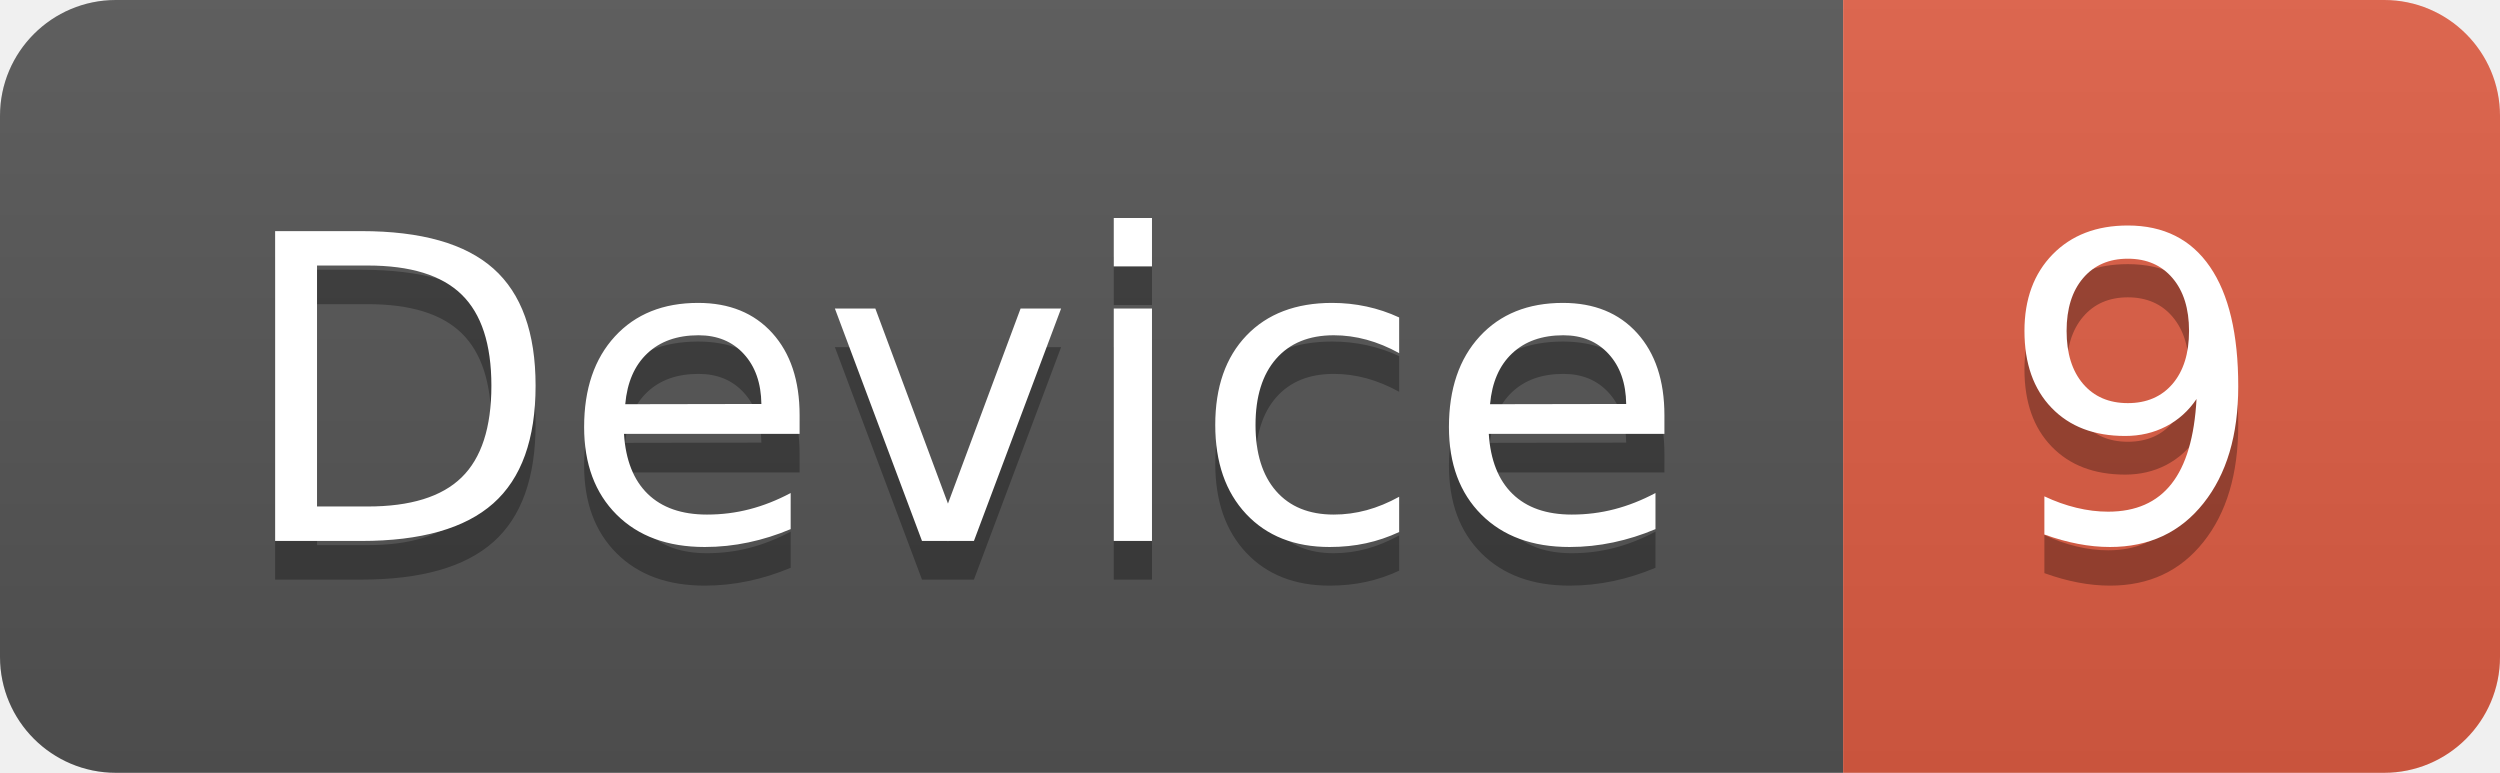
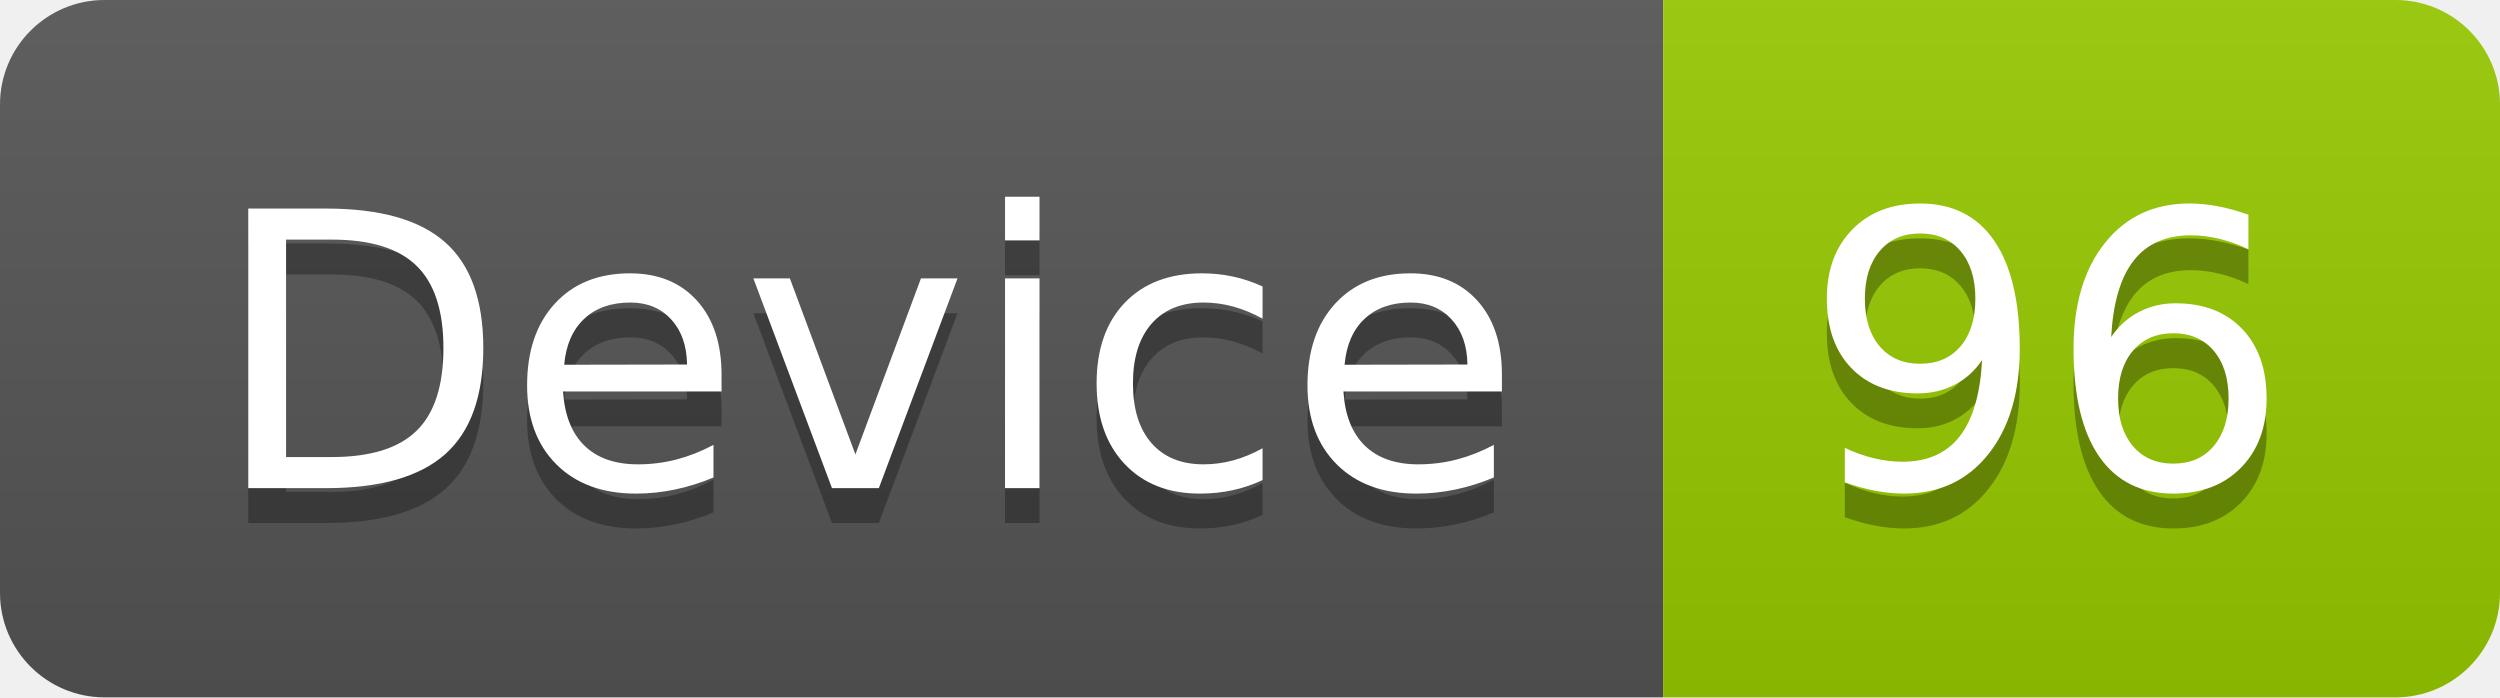
- <svg xmlns="http://www.w3.org/2000/svg" width="64.7" height="20">
+ <svg xmlns="http://www.w3.org/2000/svg" width="71.7" height="20">
  <linearGradient id="smooth" x2="0" y2="100%">
    <stop offset="0" stop-color="#bbb" stop-opacity=".1" />
    <stop offset="1" stop-opacity=".1" />
  </linearGradient>
  <clipPath id="round">
-     <rect width="64.7" height="20" rx="3" fill="#fff" />
+     <rect width="71.7" height="20" rx="3" fill="#fff" />
  </clipPath>
  <g clip-path="url(#round)">
    <rect width="47.7" height="20" fill="#555" />
-     <rect x="47.7" width="17.0" height="20" fill="#e05d44" />
-     <rect width="64.7" height="20" fill="url(#smooth)" />
+     <rect x="47.7" width="24.0" height="20" fill="#97CA00" />
+     <rect width="71.7" height="20" fill="url(#smooth)" />
  </g>
  <g fill="#fff" text-anchor="middle" font-family="DejaVu Sans,Verdana,Geneva,sans-serif" font-size="110">
    <text x="248.5" y="150" fill="#010101" fill-opacity=".3" transform="scale(0.1)" textLength="377.0" lengthAdjust="spacing">Device</text>
    <text x="248.5" y="140" transform="scale(0.1)" textLength="377.0" lengthAdjust="spacing">Device</text>
-     <text x="552.0" y="150" fill="#010101" fill-opacity=".3" transform="scale(0.1)" textLength="70.0" lengthAdjust="spacing">9</text>
-     <text x="552.0" y="140" transform="scale(0.1)" textLength="70.0" lengthAdjust="spacing">9</text>
+     <text x="587.0" y="150" fill="#010101" fill-opacity=".3" transform="scale(0.1)" textLength="140.0" lengthAdjust="spacing">96</text>
+     <text x="587.0" y="140" transform="scale(0.1)" textLength="140.0" lengthAdjust="spacing">96</text>
  </g>
</svg>
